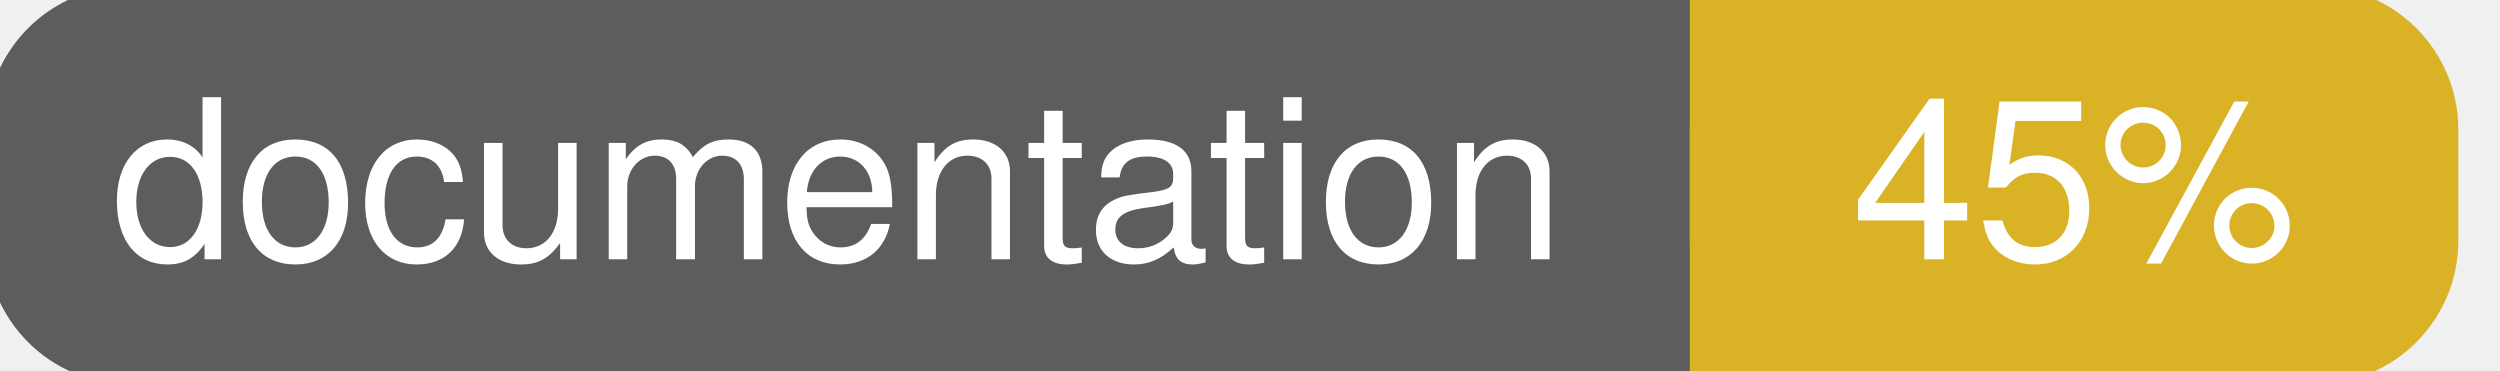
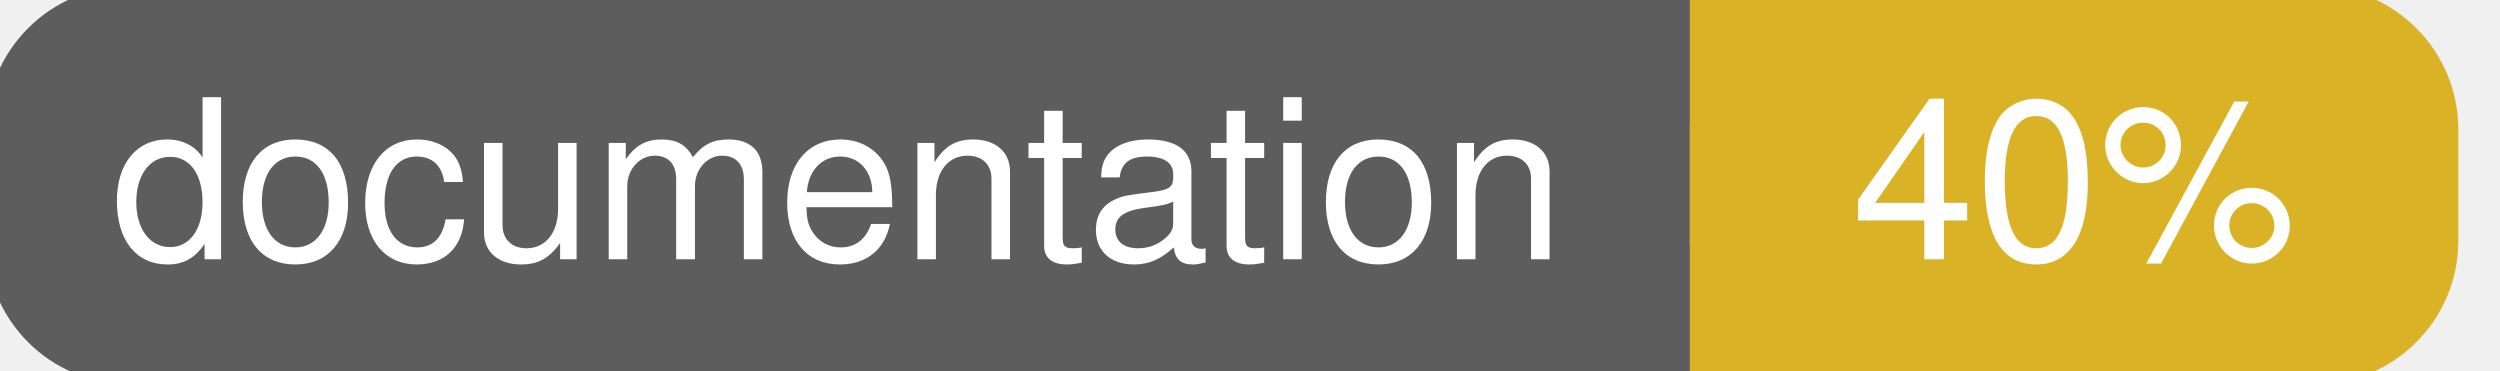
<svg xmlns="http://www.w3.org/2000/svg" width="135" height="20">
  <g>
    <rect id="svg_1" height="20" width="130" y="0" x="0" stroke-width="1.5" stroke="#5d5d5d" fill="#5d5d5d" rx="7" ry="7" />
    <rect id="svg_2" height="20" width="40" y="0" x="92" stroke-width="1.5" stroke="#dab226" fill="#dab226" rx="7" ry="7" />
    <rect id="svg_3" height="20" width="22" y="0" x="92" stroke-width="1.5" stroke="#dab226" fill="#dab226" />
    <text xml:space="preserve" text-anchor="start" font-family="Helvetica, Arial, sans-serif" font-size="12" id="svg_4" y="14" x="6" stroke-width="0" stroke="#5d5d5d" fill="#ffffff">documentation</text>
-     <text xml:space="preserve" text-anchor="middle" font-family="Helvetica, Arial, sans-serif" font-size="12" id="svg_5" y="14" x="112" stroke-width="0" stroke="#5d5d5d" fill="#ffffff" style="text-anchor: middle">45%</text>
+     <text xml:space="preserve" text-anchor="middle" font-family="Helvetica, Arial, sans-serif" font-size="12" id="svg_5" y="14" x="112" stroke-width="0" stroke="#5d5d5d" fill="#ffffff" style="text-anchor: middle">40%</text>
  </g>
</svg>
